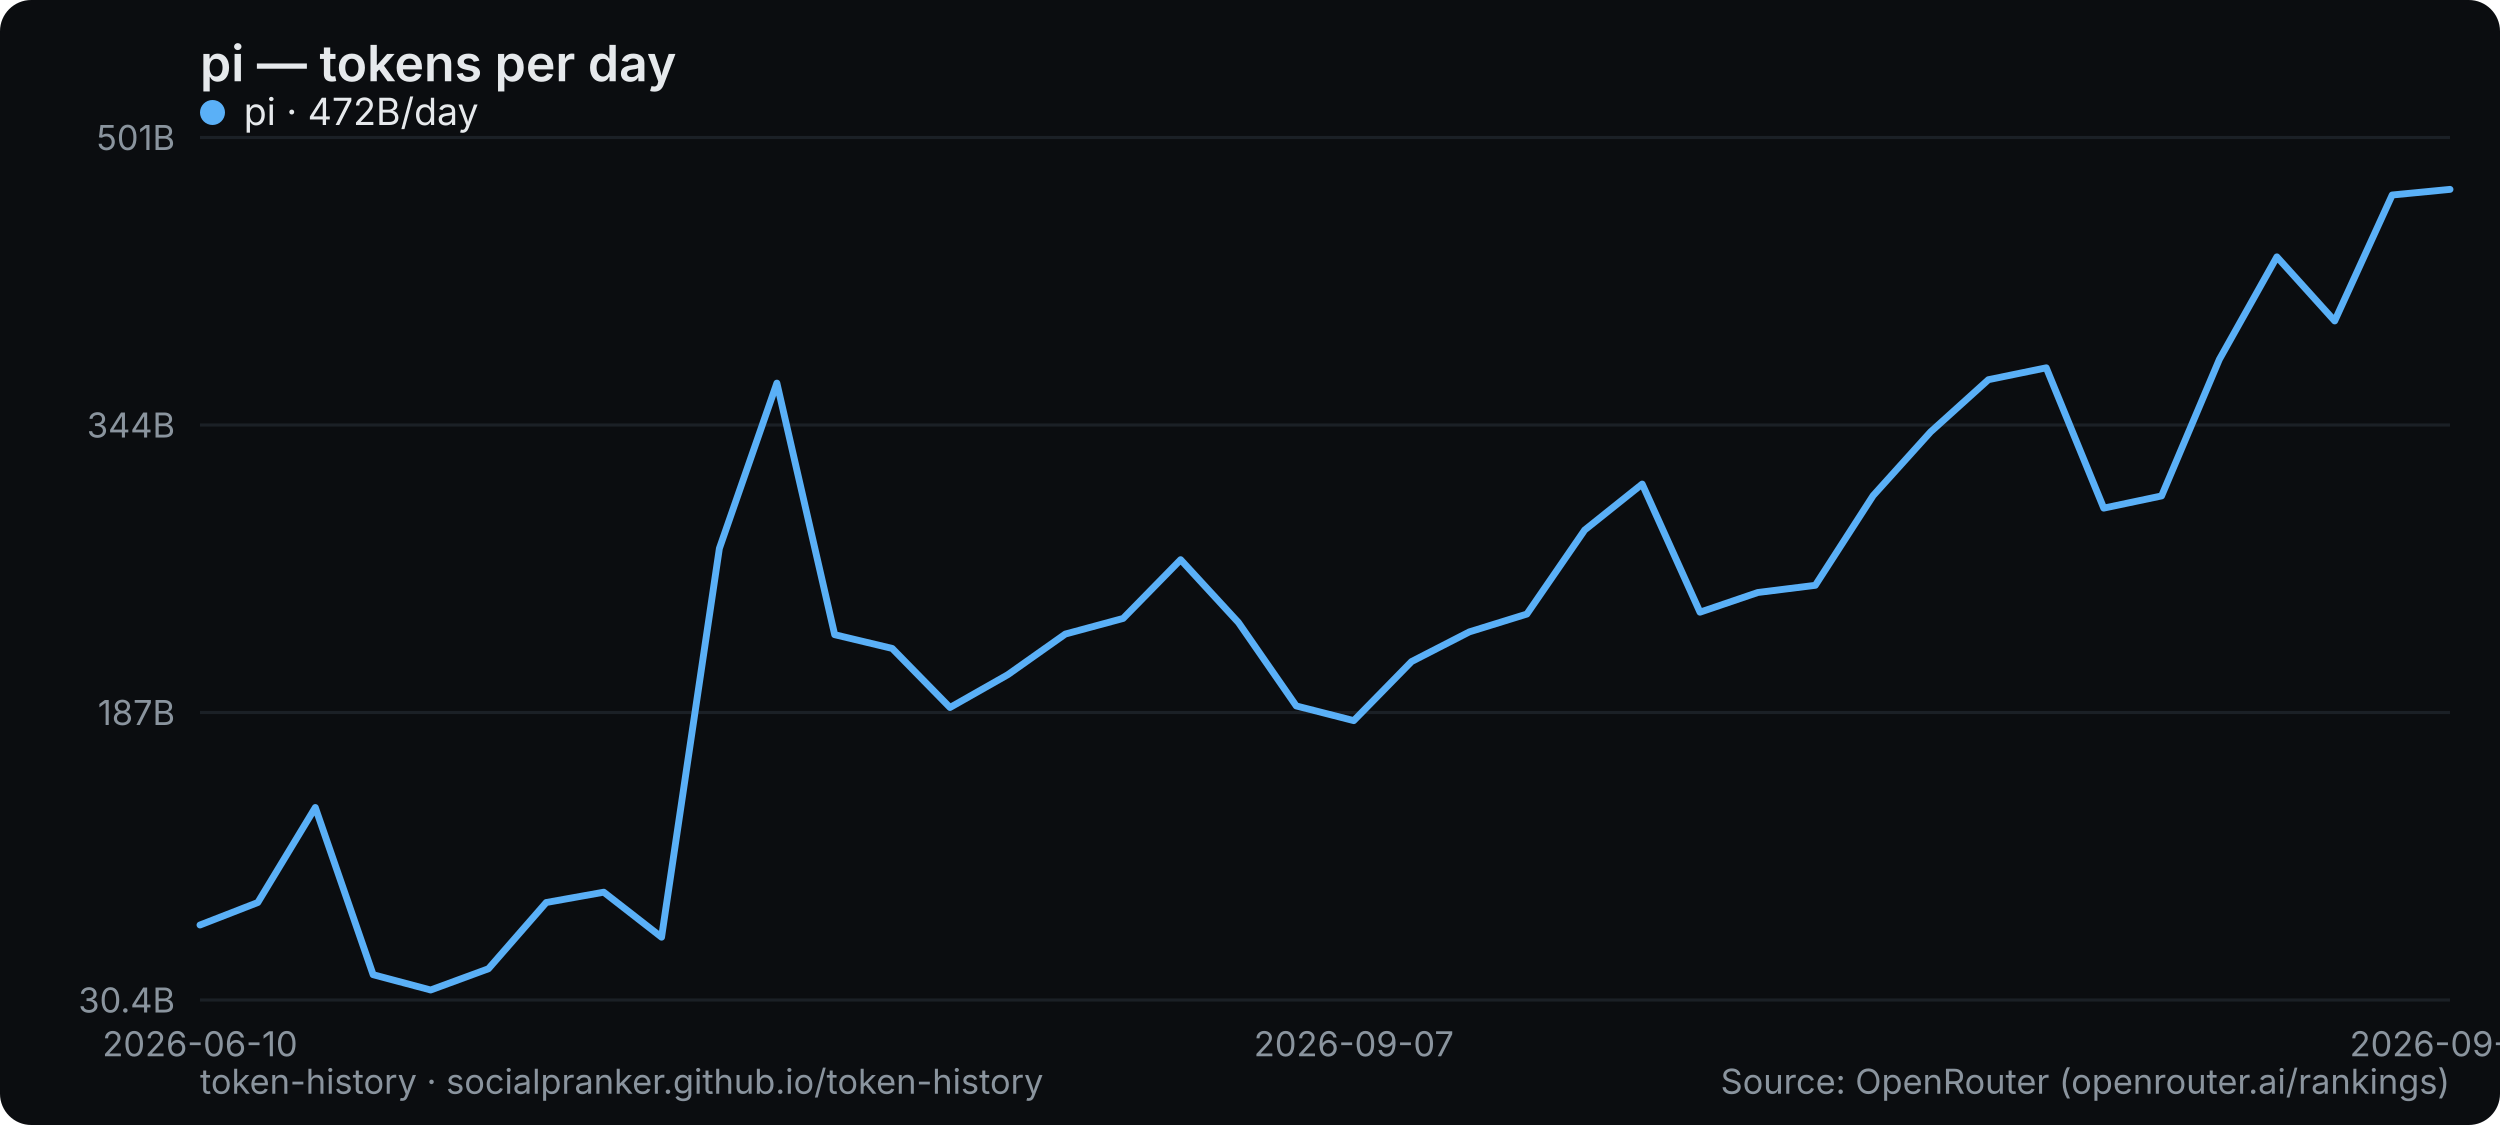
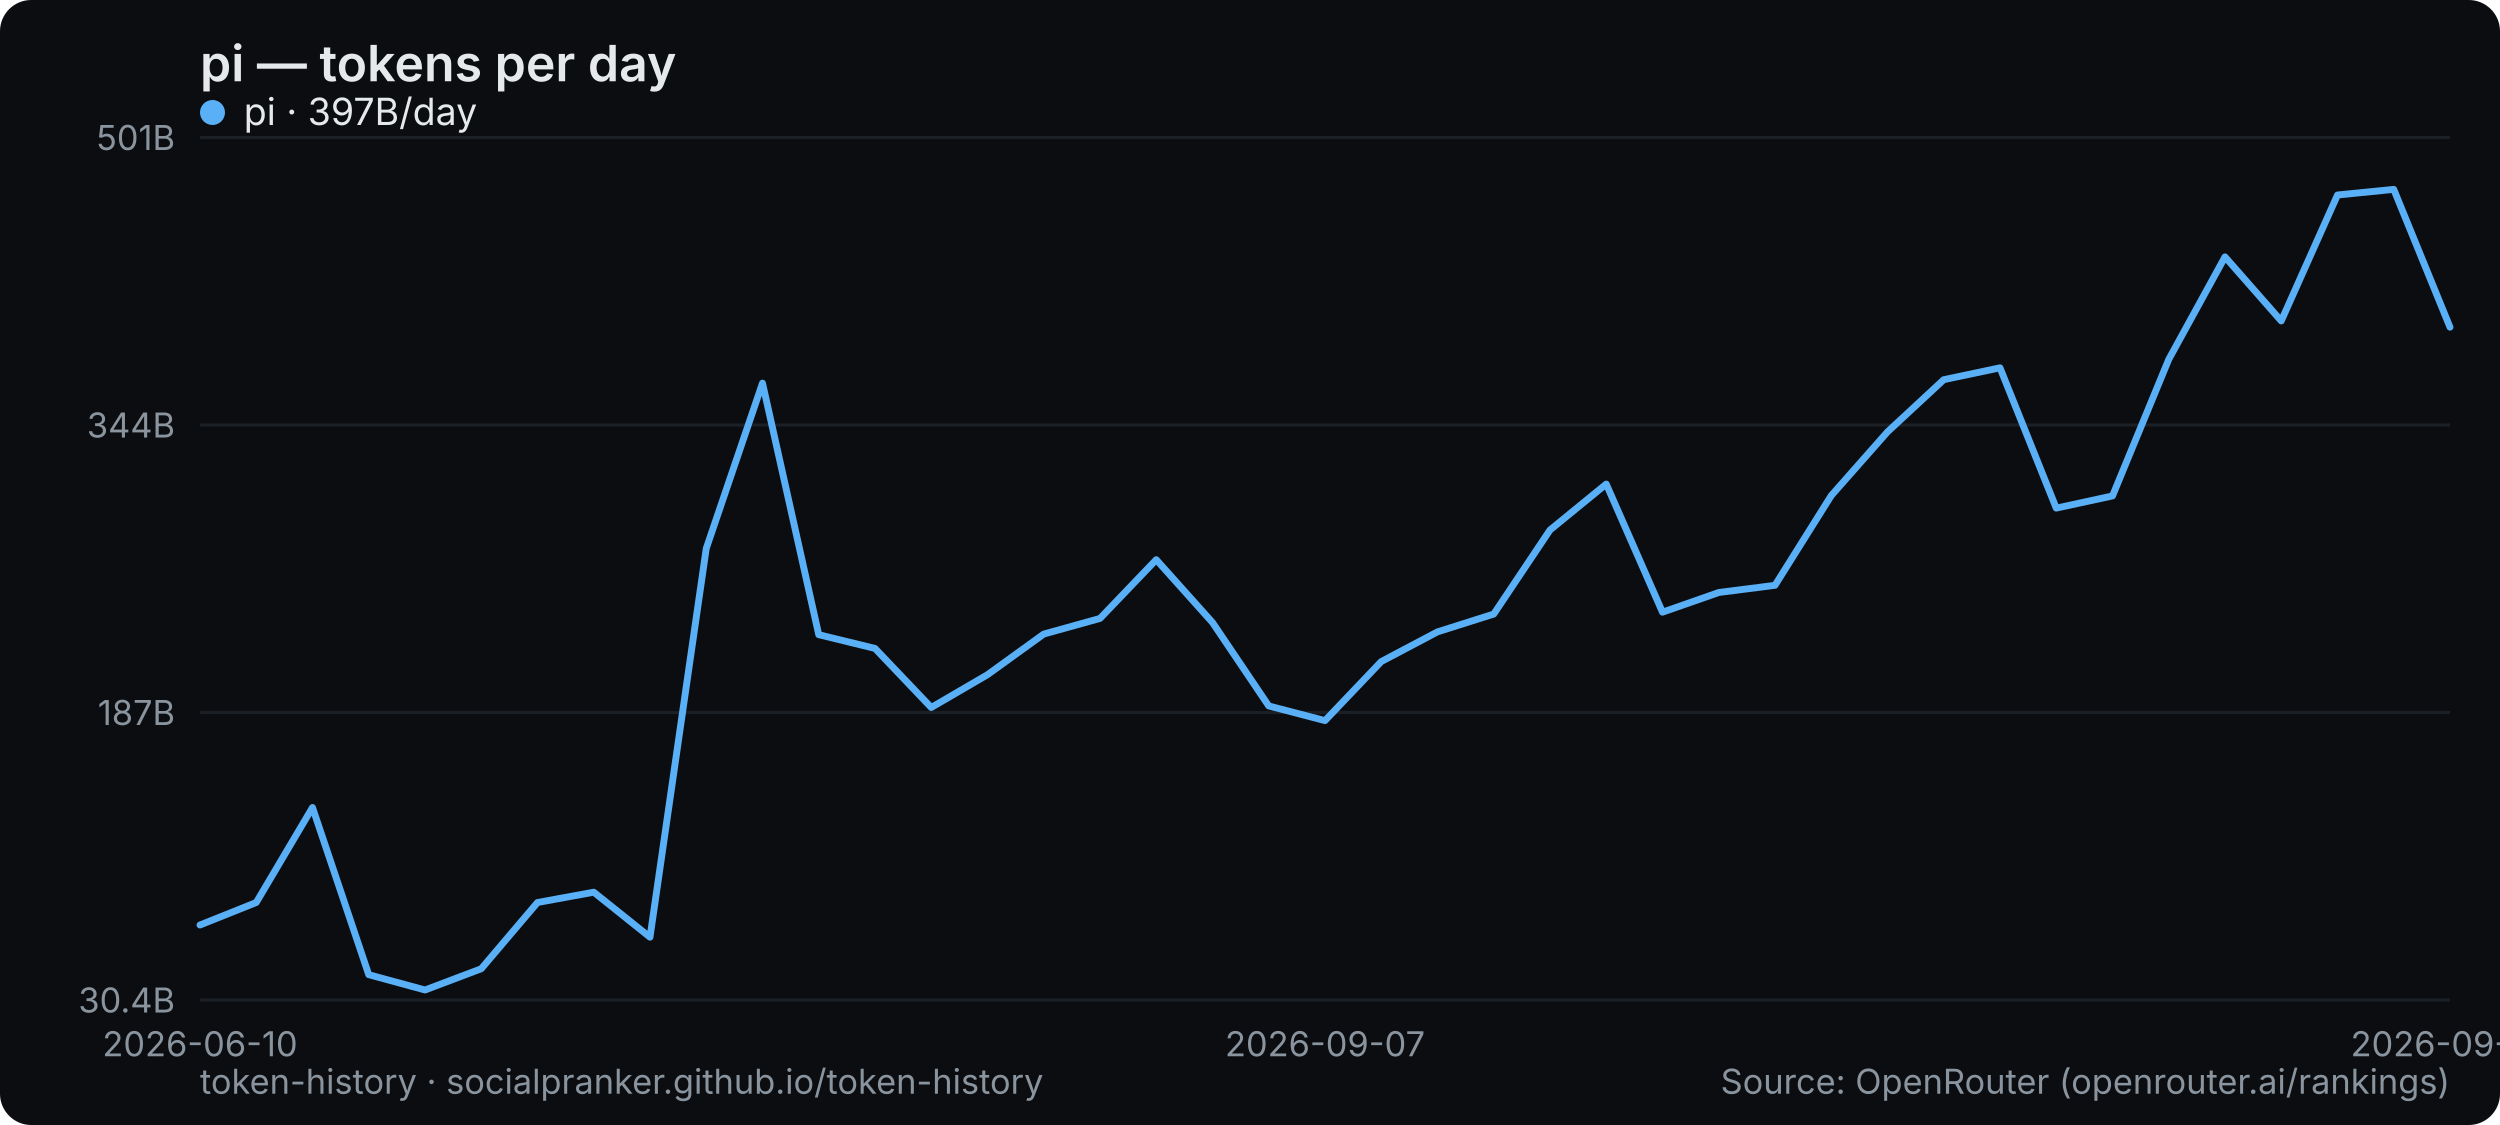
<svg xmlns="http://www.w3.org/2000/svg" width="800" height="360" viewBox="0 0 800 360" role="img" aria-label="pi — tokens per day">
  <rect width="800" height="360" rx="10" fill="#0b0d10" />
  <text x="64" y="26" font-family="system-ui,-apple-system,Segoe UI,sans-serif" font-size="16" font-weight="600" fill="#e6e9ec">pi — tokens per day</text>
  <line x1="64" y1="320" x2="784" y2="320" stroke="#1b2026" stroke-width="1" />
  <text x="56" y="324" text-anchor="end" font-family="system-ui,-apple-system,Segoe UI,sans-serif" font-size="11" fill="#8a949e">30.4B</text>
  <line x1="64" y1="228" x2="784" y2="228" stroke="#1b2026" stroke-width="1" />
  <text x="56" y="232" text-anchor="end" font-family="system-ui,-apple-system,Segoe UI,sans-serif" font-size="11" fill="#8a949e">187B</text>
  <line x1="64" y1="136" x2="784" y2="136" stroke="#1b2026" stroke-width="1" />
  <text x="56" y="140" text-anchor="end" font-family="system-ui,-apple-system,Segoe UI,sans-serif" font-size="11" fill="#8a949e">344B</text>
  <line x1="64" y1="44" x2="784" y2="44" stroke="#1b2026" stroke-width="1" />
  <text x="56" y="48" text-anchor="end" font-family="system-ui,-apple-system,Segoe UI,sans-serif" font-size="11" fill="#8a949e">501B</text>
  <text x="64" y="338" text-anchor="middle" font-family="system-ui,-apple-system,Segoe UI,sans-serif" font-size="11" fill="#8a949e">2026-06-10</text>
-   <text x="433.231" y="338" text-anchor="middle" font-family="system-ui,-apple-system,Segoe UI,sans-serif" font-size="11" fill="#8a949e">2026-09-07</text>
-   <text x="784" y="338" text-anchor="middle" font-family="system-ui,-apple-system,Segoe UI,sans-serif" font-size="11" fill="#8a949e">2026-09-26</text>
-   <polyline points="64.0,296.0 82.5,288.8 100.9,258.4 119.4,311.9 137.8,316.8 156.3,310.0 174.8,288.8 193.2,285.5 211.7,299.9 230.2,175.5 248.6,122.6 267.1,203.1 285.5,207.5 304.0,226.4 322.5,215.9 340.9,202.9 359.4,197.9 377.8,179.1 396.3,199.2 414.8,225.9 433.2,230.6 451.7,211.7 470.2,202.2 488.6,196.5 507.1,169.6 525.5,154.9 544.0,195.9 562.5,189.6 580.9,187.3 599.4,158.6 617.8,138.2 636.3,121.5 654.8,117.7 673.2,162.6 691.7,158.7 710.2,115.0 728.6,82.2 747.1,102.7 765.5,62.4 784.0,60.6" fill="none" stroke="#5ab0f7" stroke-width="2.2" stroke-linejoin="round" stroke-linecap="round" />
+   <text x="424" y="338" text-anchor="middle" font-family="system-ui,-apple-system,Segoe UI,sans-serif" font-size="11" fill="#8a949e">2026-09-07</text>
+   <text x="784" y="338" text-anchor="middle" font-family="system-ui,-apple-system,Segoe UI,sans-serif" font-size="11" fill="#8a949e">2026-09-27</text>
+   <polyline points="64.0,296.0 82.0,288.8 100.0,258.4 118.0,311.9 136.0,316.8 154.0,310.0 172.0,288.8 190.0,285.5 208.0,299.9 226.0,175.5 244.0,122.6 262.0,203.1 280.0,207.5 298.0,226.4 316.0,215.9 334.0,202.9 352.0,197.9 370.0,179.1 388.0,199.2 406.0,225.9 424.0,230.6 442.0,211.7 460.0,202.2 478.0,196.5 496.0,169.6 514.0,154.9 532.0,195.9 550.0,189.6 568.0,187.3 586.0,158.6 604.0,138.2 622.0,121.5 640.0,117.7 658.0,162.6 676.0,158.7 694.0,115.0 712.0,82.2 730.0,102.7 748.0,62.4 766.0,60.6 784.0,104.7" fill="none" stroke="#5ab0f7" stroke-width="2.2" stroke-linejoin="round" stroke-linecap="round" />
  <g font-family="system-ui,-apple-system,Segoe UI,sans-serif" font-size="12">
    <circle cx="68" cy="36" r="4" fill="#5ab0f7" />
-     <text x="78" y="40" fill="#e6e9ec">pi · 472B/day</text>
+     <text x="78" y="40" fill="#e6e9ec">pi · 397B/day</text>
  </g>
  <text x="64" y="350" font-family="system-ui,-apple-system,Segoe UI,sans-serif" font-size="11" fill="#8a949e">token-history · socialpranker.github.io/token-history</text>
  <text x="784" y="350" text-anchor="end" font-family="system-ui,-apple-system,Segoe UI,sans-serif" font-size="11" fill="#8a949e">Source: OpenRouter (openrouter.ai/rankings)</text>
</svg>
